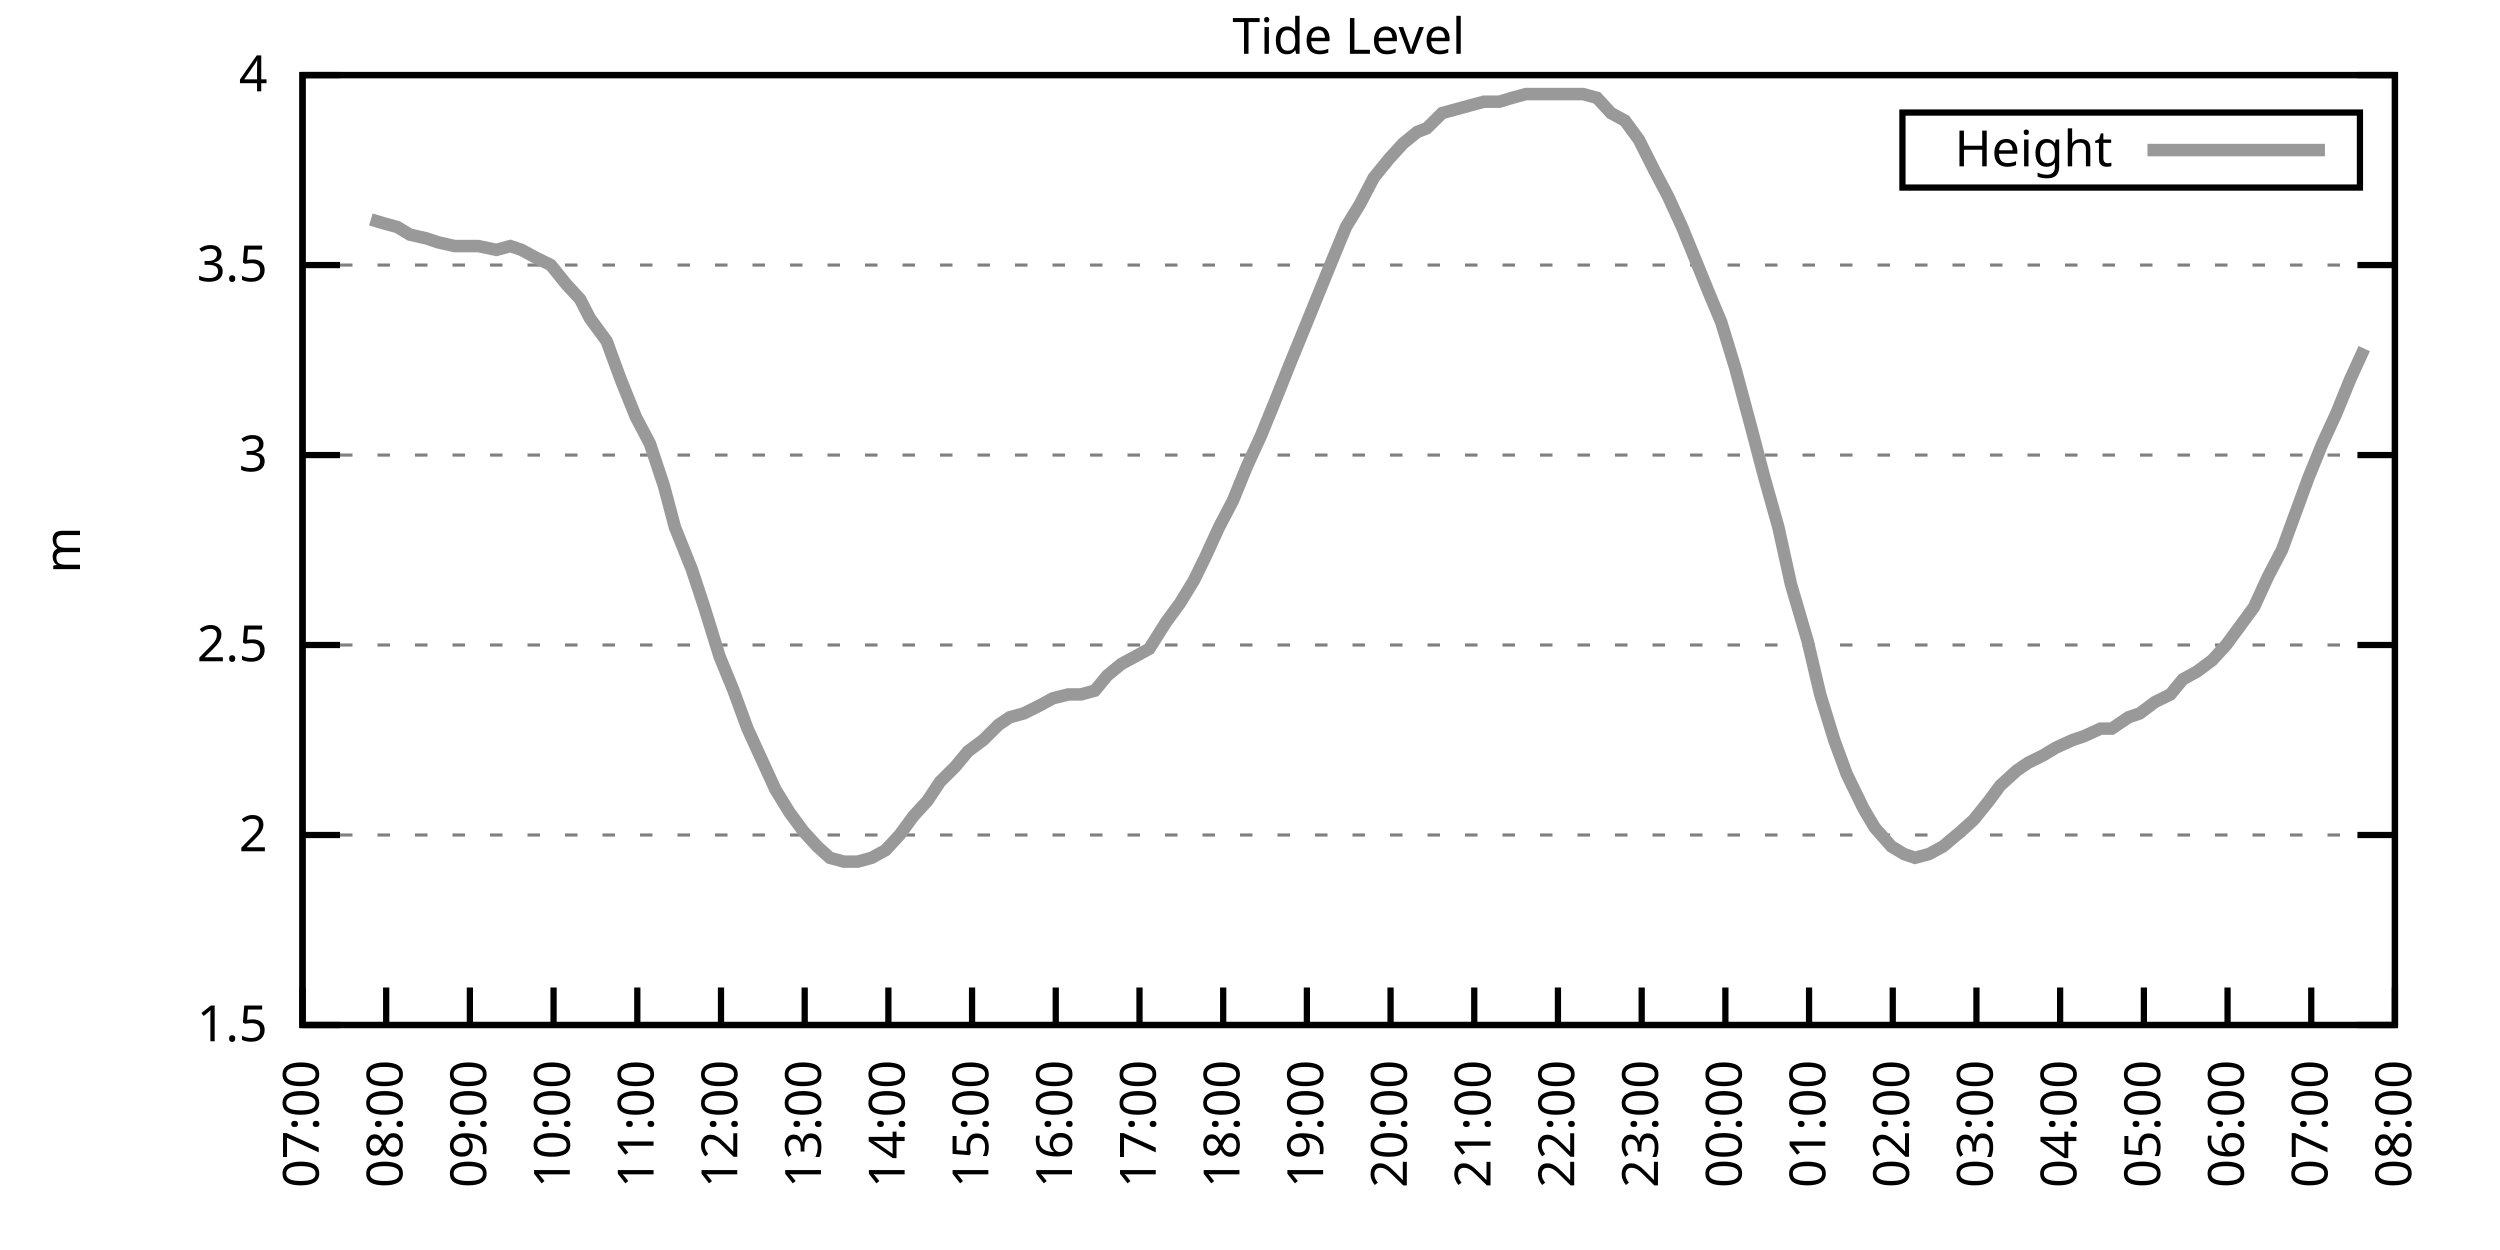
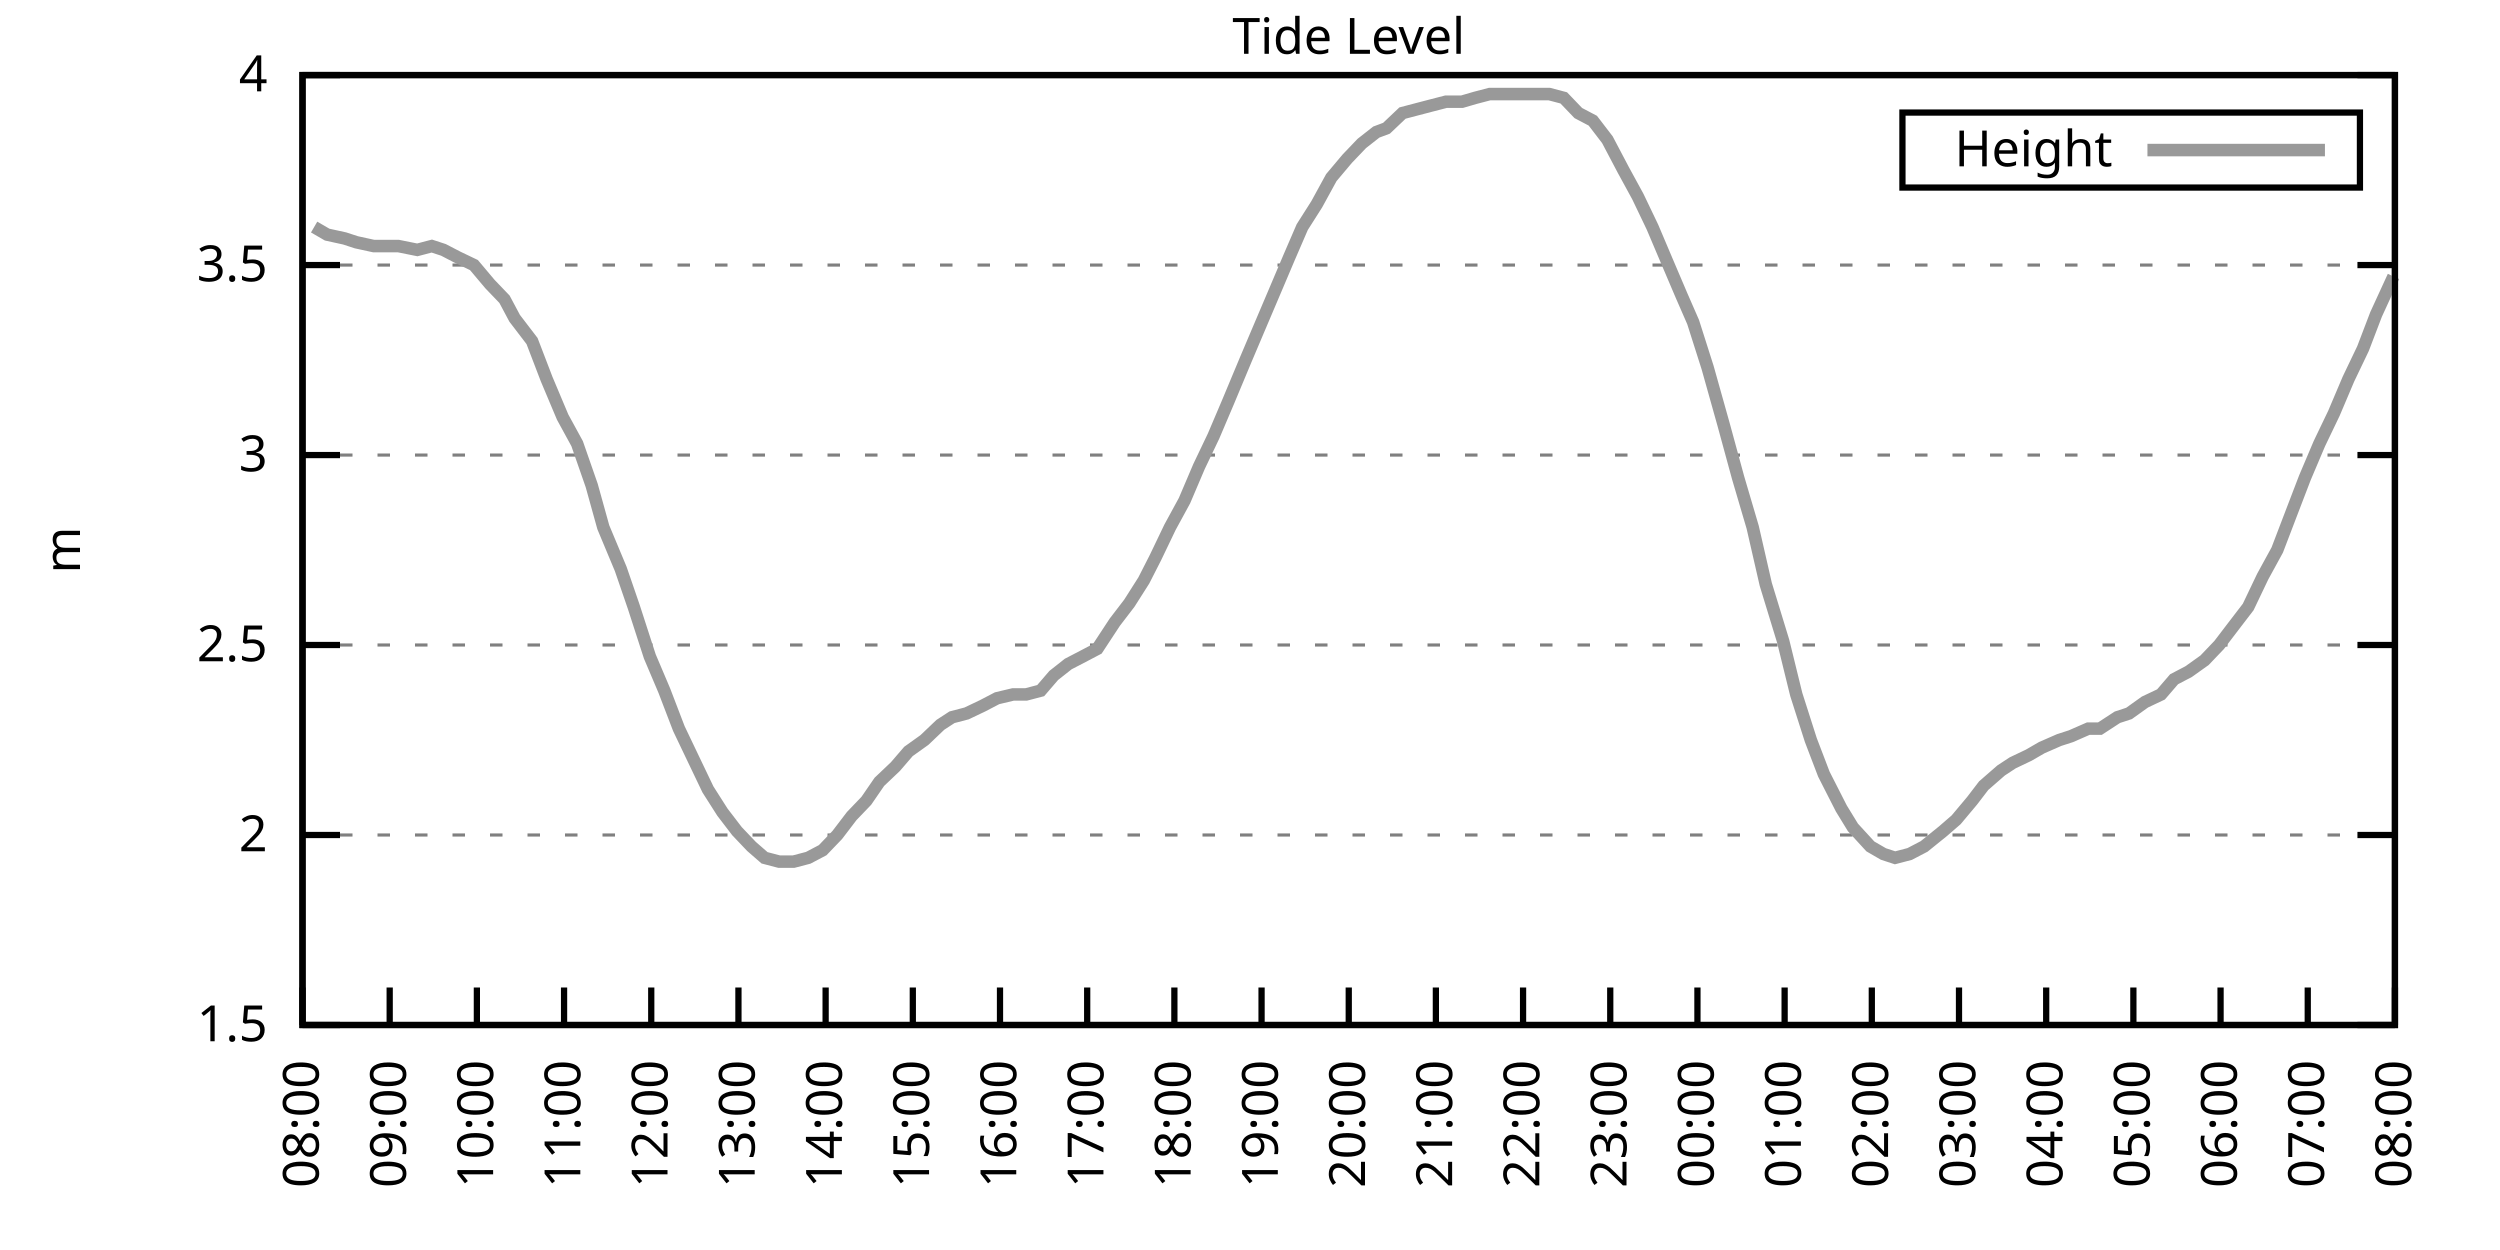
<svg xmlns="http://www.w3.org/2000/svg" xmlns:xlink="http://www.w3.org/1999/xlink" width="400" height="200" viewBox="0 0 400 200">
  <g id="gnuplot_canvas">
    <rect x="0" y="0" width="400" height="200" fill="none" />
    <defs>
      <circle id="gpDot" r="0.5" stroke-width="0.5" stroke="currentColor" />
      <path id="gpPt0" stroke-width="0.333" stroke="currentColor" d="M-1,0 h2 M0,-1 v2" />
      <path id="gpPt1" stroke-width="0.333" stroke="currentColor" d="M-1,-1 L1,1 M1,-1 L-1,1" />
      <path id="gpPt2" stroke-width="0.333" stroke="currentColor" d="M-1,0 L1,0 M0,-1 L0,1 M-1,-1 L1,1 M-1,1 L1,-1" />
      <rect id="gpPt3" stroke-width="0.333" stroke="currentColor" x="-1" y="-1" width="2" height="2" />
      <rect id="gpPt4" stroke-width="0.333" stroke="currentColor" fill="currentColor" x="-1" y="-1" width="2" height="2" />
      <circle id="gpPt5" stroke-width="0.333" stroke="currentColor" cx="0" cy="0" r="1" />
      <use xlink:href="#gpPt5" id="gpPt6" fill="currentColor" stroke="none" />
      <path id="gpPt7" stroke-width="0.333" stroke="currentColor" d="M0,-1.33 L-1.33,0.67 L1.33,0.67 z" />
      <use xlink:href="#gpPt7" id="gpPt8" fill="currentColor" stroke="none" />
      <use xlink:href="#gpPt7" id="gpPt9" stroke="currentColor" transform="rotate(180)" />
      <use xlink:href="#gpPt9" id="gpPt10" fill="currentColor" stroke="none" />
      <use xlink:href="#gpPt3" id="gpPt11" stroke="currentColor" transform="rotate(45)" />
      <use xlink:href="#gpPt11" id="gpPt12" fill="currentColor" stroke="none" />
      <path id="gpPt13" stroke-width="0.333" stroke="currentColor" d="M0,1.330 L1.265,0.411 L0.782,-1.067 L-0.782,-1.076 L-1.265,0.411 z" />
      <use xlink:href="#gpPt13" id="gpPt14" fill="currentColor" stroke="none" />
      <filter id="textbox" filterUnits="objectBoundingBox" x="0" y="0" height="1" width="1">
        <feFlood flood-color="white" flood-opacity="1" result="bgnd" />
        <feComposite in="SourceGraphic" in2="bgnd" operator="atop" />
      </filter>
      <filter id="greybox" filterUnits="objectBoundingBox" x="0" y="0" height="1" width="1">
        <feFlood flood-color="lightgrey" flood-opacity="1" result="grey" />
        <feComposite in="SourceGraphic" in2="grey" operator="atop" />
      </filter>
    </defs>
    <g fill="none" color="white" stroke="currentColor" stroke-width="1.00" stroke-linecap="butt" stroke-linejoin="miter">
</g>
    <g fill="none" color="black" stroke="currentColor" stroke-width="1.00" stroke-linecap="butt" stroke-linejoin="miter">
      <g stroke="none" shape-rendering="crispEdges">
        <polygon fill="rgb(255, 255, 255)" points="48.40,164.00 383.18,164.00 383.18,12.02 48.40,12.02 " />
      </g>
    </g>
    <g fill="none" color="black" stroke="currentColor" stroke-width="1.00" stroke-linecap="butt" stroke-linejoin="miter">
</g>
    <g fill="none" color="black" stroke="black" stroke-width="0.50" stroke-linecap="butt" stroke-linejoin="miter">
</g>
    <g fill="none" color="gray" stroke="currentColor" stroke-width="0.50" stroke-linecap="butt" stroke-linejoin="miter">
      <path stroke="gray" stroke-dasharray="2,4" class="gridline" d="M48.40,164.00 L383.19,164.00  " />
    </g>
    <g fill="none" color="gray" stroke="gray" stroke-width="1.00" stroke-linecap="butt" stroke-linejoin="miter">
</g>
    <g fill="none" color="black" stroke="currentColor" stroke-width="1.00" stroke-linecap="butt" stroke-linejoin="miter">
      <path stroke="black" d="M48.40,164.00 L54.40,164.00 M383.19,164.00 L377.19,164.00  " />
      <g transform="translate(42.80,166.60)" stroke="none" fill="black" font-family="Sans" font-size="8.00" text-anchor="end">
        <text>
          <tspan font-family="Sans"> 1.5</tspan>
        </text>
      </g>
    </g>
    <g fill="none" color="black" stroke="currentColor" stroke-width="1.00" stroke-linecap="butt" stroke-linejoin="miter">
</g>
    <g fill="none" color="black" stroke="black" stroke-width="0.50" stroke-linecap="butt" stroke-linejoin="miter">
</g>
    <g fill="none" color="gray" stroke="currentColor" stroke-width="0.50" stroke-linecap="butt" stroke-linejoin="miter">
      <path stroke="gray" stroke-dasharray="2,4" class="gridline" d="M48.40,133.60 L383.19,133.60  " />
    </g>
    <g fill="none" color="gray" stroke="gray" stroke-width="1.00" stroke-linecap="butt" stroke-linejoin="miter">
</g>
    <g fill="none" color="black" stroke="currentColor" stroke-width="1.00" stroke-linecap="butt" stroke-linejoin="miter">
      <path stroke="black" d="M48.40,133.60 L54.40,133.60 M383.19,133.60 L377.19,133.60  " />
      <g transform="translate(42.80,136.20)" stroke="none" fill="black" font-family="Sans" font-size="8.00" text-anchor="end">
        <text>
          <tspan font-family="Sans"> 2</tspan>
        </text>
      </g>
    </g>
    <g fill="none" color="black" stroke="currentColor" stroke-width="1.00" stroke-linecap="butt" stroke-linejoin="miter">
</g>
    <g fill="none" color="black" stroke="black" stroke-width="0.50" stroke-linecap="butt" stroke-linejoin="miter">
</g>
    <g fill="none" color="gray" stroke="currentColor" stroke-width="0.50" stroke-linecap="butt" stroke-linejoin="miter">
      <path stroke="gray" stroke-dasharray="2,4" class="gridline" d="M48.40,103.20 L383.19,103.20  " />
    </g>
    <g fill="none" color="gray" stroke="gray" stroke-width="1.00" stroke-linecap="butt" stroke-linejoin="miter">
</g>
    <g fill="none" color="black" stroke="currentColor" stroke-width="1.00" stroke-linecap="butt" stroke-linejoin="miter">
      <path stroke="black" d="M48.40,103.20 L54.40,103.20 M383.19,103.20 L377.19,103.20  " />
      <g transform="translate(42.80,105.80)" stroke="none" fill="black" font-family="Sans" font-size="8.00" text-anchor="end">
        <text>
          <tspan font-family="Sans"> 2.5</tspan>
        </text>
      </g>
    </g>
    <g fill="none" color="black" stroke="currentColor" stroke-width="1.00" stroke-linecap="butt" stroke-linejoin="miter">
</g>
    <g fill="none" color="black" stroke="black" stroke-width="0.50" stroke-linecap="butt" stroke-linejoin="miter">
</g>
    <g fill="none" color="gray" stroke="currentColor" stroke-width="0.50" stroke-linecap="butt" stroke-linejoin="miter">
      <path stroke="gray" stroke-dasharray="2,4" class="gridline" d="M48.40,72.81 L383.19,72.81  " />
    </g>
    <g fill="none" color="gray" stroke="gray" stroke-width="1.00" stroke-linecap="butt" stroke-linejoin="miter">
</g>
    <g fill="none" color="black" stroke="currentColor" stroke-width="1.00" stroke-linecap="butt" stroke-linejoin="miter">
      <path stroke="black" d="M48.40,72.81 L54.40,72.81 M383.19,72.81 L377.19,72.81  " />
      <g transform="translate(42.80,75.41)" stroke="none" fill="black" font-family="Sans" font-size="8.00" text-anchor="end">
        <text>
          <tspan font-family="Sans"> 3</tspan>
        </text>
      </g>
    </g>
    <g fill="none" color="black" stroke="currentColor" stroke-width="1.00" stroke-linecap="butt" stroke-linejoin="miter">
</g>
    <g fill="none" color="black" stroke="black" stroke-width="0.50" stroke-linecap="butt" stroke-linejoin="miter">
</g>
    <g fill="none" color="gray" stroke="currentColor" stroke-width="0.50" stroke-linecap="butt" stroke-linejoin="miter">
      <path stroke="gray" stroke-dasharray="2,4" class="gridline" d="M48.40,42.41 L383.19,42.41  " />
    </g>
    <g fill="none" color="gray" stroke="gray" stroke-width="1.00" stroke-linecap="butt" stroke-linejoin="miter">
</g>
    <g fill="none" color="black" stroke="currentColor" stroke-width="1.00" stroke-linecap="butt" stroke-linejoin="miter">
      <path stroke="black" d="M48.40,42.41 L54.40,42.41 M383.19,42.41 L377.19,42.41  " />
      <g transform="translate(42.80,45.01)" stroke="none" fill="black" font-family="Sans" font-size="8.00" text-anchor="end">
        <text>
          <tspan font-family="Sans"> 3.5</tspan>
        </text>
      </g>
    </g>
    <g fill="none" color="black" stroke="currentColor" stroke-width="1.00" stroke-linecap="butt" stroke-linejoin="miter">
</g>
    <g fill="none" color="black" stroke="black" stroke-width="0.50" stroke-linecap="butt" stroke-linejoin="miter">
</g>
    <g fill="none" color="gray" stroke="currentColor" stroke-width="0.50" stroke-linecap="butt" stroke-linejoin="miter">
      <path stroke="gray" stroke-dasharray="2,4" class="gridline" d="M48.40,12.01 L383.19,12.01  " />
    </g>
    <g fill="none" color="gray" stroke="gray" stroke-width="1.00" stroke-linecap="butt" stroke-linejoin="miter">
</g>
    <g fill="none" color="black" stroke="currentColor" stroke-width="1.00" stroke-linecap="butt" stroke-linejoin="miter">
      <path stroke="black" d="M48.40,12.01 L54.40,12.01 M383.19,12.01 L377.19,12.01  " />
      <g transform="translate(42.80,14.61)" stroke="none" fill="black" font-family="Sans" font-size="8.00" text-anchor="end">
        <text>
          <tspan font-family="Sans"> 4</tspan>
        </text>
      </g>
    </g>
    <g fill="none" color="black" stroke="currentColor" stroke-width="1.00" stroke-linecap="butt" stroke-linejoin="miter">
      <path stroke="black" d="M48.40,164.00 L48.40,158.00  " />
      <g transform="translate(51.00,169.60) rotate(270.00)" stroke="none" fill="black" font-family="Sans" font-size="8.00" text-anchor="end">
        <text>
-           <tspan font-family="Sans">07:00</tspan>
-         </text>
-       </g>
-     </g>
-     <g fill="none" color="black" stroke="currentColor" stroke-width="1.00" stroke-linecap="butt" stroke-linejoin="miter">
-       <path stroke="black" d="M61.79,164.00 L61.79,158.00  " />
-       <g transform="translate(64.39,169.60) rotate(270.00)" stroke="none" fill="black" font-family="Sans" font-size="8.00" text-anchor="end">
-         <text>
          <tspan font-family="Sans">08:00</tspan>
        </text>
      </g>
    </g>
    <g fill="none" color="black" stroke="currentColor" stroke-width="1.00" stroke-linecap="butt" stroke-linejoin="miter">
-       <path stroke="black" d="M75.18,164.00 L75.18,158.00  " />
-       <g transform="translate(77.78,169.60) rotate(270.00)" stroke="none" fill="black" font-family="Sans" font-size="8.00" text-anchor="end">
+       <path stroke="black" d="M62.35,164.00 L62.35,158.00  " />
+       <g transform="translate(64.95,169.60) rotate(270.00)" stroke="none" fill="black" font-family="Sans" font-size="8.00" text-anchor="end">
        <text>
          <tspan font-family="Sans">09:00</tspan>
        </text>
      </g>
    </g>
    <g fill="none" color="black" stroke="currentColor" stroke-width="1.00" stroke-linecap="butt" stroke-linejoin="miter">
-       <path stroke="black" d="M88.57,164.00 L88.57,158.00  " />
-       <g transform="translate(91.17,169.60) rotate(270.00)" stroke="none" fill="black" font-family="Sans" font-size="8.00" text-anchor="end">
+       <path stroke="black" d="M76.30,164.00 L76.30,158.00  " />
+       <g transform="translate(78.90,169.60) rotate(270.00)" stroke="none" fill="black" font-family="Sans" font-size="8.00" text-anchor="end">
        <text>
          <tspan font-family="Sans">10:00</tspan>
        </text>
      </g>
    </g>
    <g fill="none" color="black" stroke="currentColor" stroke-width="1.00" stroke-linecap="butt" stroke-linejoin="miter">
-       <path stroke="black" d="M101.97,164.00 L101.97,158.00  " />
-       <g transform="translate(104.57,169.60) rotate(270.00)" stroke="none" fill="black" font-family="Sans" font-size="8.00" text-anchor="end">
+       <path stroke="black" d="M90.25,164.00 L90.25,158.00  " />
+       <g transform="translate(92.85,169.60) rotate(270.00)" stroke="none" fill="black" font-family="Sans" font-size="8.00" text-anchor="end">
        <text>
          <tspan font-family="Sans">11:00</tspan>
        </text>
      </g>
    </g>
    <g fill="none" color="black" stroke="currentColor" stroke-width="1.00" stroke-linecap="butt" stroke-linejoin="miter">
-       <path stroke="black" d="M115.36,164.00 L115.36,158.00  " />
-       <g transform="translate(117.96,169.60) rotate(270.00)" stroke="none" fill="black" font-family="Sans" font-size="8.00" text-anchor="end">
+       <path stroke="black" d="M104.20,164.00 L104.20,158.00  " />
+       <g transform="translate(106.80,169.60) rotate(270.00)" stroke="none" fill="black" font-family="Sans" font-size="8.00" text-anchor="end">
        <text>
          <tspan font-family="Sans">12:00</tspan>
        </text>
      </g>
    </g>
    <g fill="none" color="black" stroke="currentColor" stroke-width="1.00" stroke-linecap="butt" stroke-linejoin="miter">
-       <path stroke="black" d="M128.75,164.00 L128.75,158.00  " />
-       <g transform="translate(131.35,169.60) rotate(270.00)" stroke="none" fill="black" font-family="Sans" font-size="8.00" text-anchor="end">
+       <path stroke="black" d="M118.15,164.00 L118.15,158.00  " />
+       <g transform="translate(120.75,169.60) rotate(270.00)" stroke="none" fill="black" font-family="Sans" font-size="8.00" text-anchor="end">
        <text>
          <tspan font-family="Sans">13:00</tspan>
        </text>
      </g>
    </g>
    <g fill="none" color="black" stroke="currentColor" stroke-width="1.00" stroke-linecap="butt" stroke-linejoin="miter">
-       <path stroke="black" d="M142.14,164.00 L142.14,158.00  " />
-       <g transform="translate(144.74,169.60) rotate(270.00)" stroke="none" fill="black" font-family="Sans" font-size="8.00" text-anchor="end">
+       <path stroke="black" d="M132.10,164.00 L132.10,158.00  " />
+       <g transform="translate(134.70,169.60) rotate(270.00)" stroke="none" fill="black" font-family="Sans" font-size="8.00" text-anchor="end">
        <text>
          <tspan font-family="Sans">14:00</tspan>
        </text>
      </g>
    </g>
    <g fill="none" color="black" stroke="currentColor" stroke-width="1.00" stroke-linecap="butt" stroke-linejoin="miter">
-       <path stroke="black" d="M155.53,164.00 L155.53,158.00  " />
-       <g transform="translate(158.13,169.60) rotate(270.00)" stroke="none" fill="black" font-family="Sans" font-size="8.00" text-anchor="end">
+       <path stroke="black" d="M146.05,164.00 L146.05,158.00  " />
+       <g transform="translate(148.65,169.60) rotate(270.00)" stroke="none" fill="black" font-family="Sans" font-size="8.00" text-anchor="end">
        <text>
          <tspan font-family="Sans">15:00</tspan>
        </text>
      </g>
    </g>
    <g fill="none" color="black" stroke="currentColor" stroke-width="1.00" stroke-linecap="butt" stroke-linejoin="miter">
-       <path stroke="black" d="M168.92,164.00 L168.92,158.00  " />
-       <g transform="translate(171.52,169.60) rotate(270.00)" stroke="none" fill="black" font-family="Sans" font-size="8.00" text-anchor="end">
+       <path stroke="black" d="M160.00,164.00 L160.00,158.00  " />
+       <g transform="translate(162.60,169.60) rotate(270.00)" stroke="none" fill="black" font-family="Sans" font-size="8.00" text-anchor="end">
        <text>
          <tspan font-family="Sans">16:00</tspan>
        </text>
      </g>
    </g>
    <g fill="none" color="black" stroke="currentColor" stroke-width="1.00" stroke-linecap="butt" stroke-linejoin="miter">
-       <path stroke="black" d="M182.32,164.00 L182.32,158.00  " />
-       <g transform="translate(184.92,169.60) rotate(270.00)" stroke="none" fill="black" font-family="Sans" font-size="8.00" text-anchor="end">
+       <path stroke="black" d="M173.95,164.00 L173.95,158.00  " />
+       <g transform="translate(176.55,169.60) rotate(270.00)" stroke="none" fill="black" font-family="Sans" font-size="8.00" text-anchor="end">
        <text>
          <tspan font-family="Sans">17:00</tspan>
        </text>
      </g>
    </g>
    <g fill="none" color="black" stroke="currentColor" stroke-width="1.00" stroke-linecap="butt" stroke-linejoin="miter">
-       <path stroke="black" d="M195.71,164.00 L195.71,158.00  " />
-       <g transform="translate(198.31,169.60) rotate(270.00)" stroke="none" fill="black" font-family="Sans" font-size="8.00" text-anchor="end">
+       <path stroke="black" d="M187.90,164.00 L187.90,158.00  " />
+       <g transform="translate(190.50,169.60) rotate(270.00)" stroke="none" fill="black" font-family="Sans" font-size="8.00" text-anchor="end">
        <text>
          <tspan font-family="Sans">18:00</tspan>
        </text>
      </g>
    </g>
    <g fill="none" color="black" stroke="currentColor" stroke-width="1.00" stroke-linecap="butt" stroke-linejoin="miter">
-       <path stroke="black" d="M209.10,164.00 L209.10,158.00  " />
-       <g transform="translate(211.70,169.60) rotate(270.00)" stroke="none" fill="black" font-family="Sans" font-size="8.00" text-anchor="end">
+       <path stroke="black" d="M201.85,164.00 L201.85,158.00  " />
+       <g transform="translate(204.45,169.60) rotate(270.00)" stroke="none" fill="black" font-family="Sans" font-size="8.00" text-anchor="end">
        <text>
          <tspan font-family="Sans">19:00</tspan>
        </text>
      </g>
    </g>
    <g fill="none" color="black" stroke="currentColor" stroke-width="1.00" stroke-linecap="butt" stroke-linejoin="miter">
-       <path stroke="black" d="M222.49,164.00 L222.49,158.00  " />
-       <g transform="translate(225.09,169.60) rotate(270.00)" stroke="none" fill="black" font-family="Sans" font-size="8.00" text-anchor="end">
+       <path stroke="black" d="M215.80,164.00 L215.80,158.00  " />
+       <g transform="translate(218.40,169.60) rotate(270.00)" stroke="none" fill="black" font-family="Sans" font-size="8.00" text-anchor="end">
        <text>
          <tspan font-family="Sans">20:00</tspan>
        </text>
      </g>
    </g>
    <g fill="none" color="black" stroke="currentColor" stroke-width="1.00" stroke-linecap="butt" stroke-linejoin="miter">
-       <path stroke="black" d="M235.88,164.00 L235.88,158.00  " />
-       <g transform="translate(238.48,169.60) rotate(270.00)" stroke="none" fill="black" font-family="Sans" font-size="8.00" text-anchor="end">
+       <path stroke="black" d="M229.74,164.00 L229.74,158.00  " />
+       <g transform="translate(232.34,169.60) rotate(270.00)" stroke="none" fill="black" font-family="Sans" font-size="8.00" text-anchor="end">
        <text>
          <tspan font-family="Sans">21:00</tspan>
        </text>
      </g>
    </g>
    <g fill="none" color="black" stroke="currentColor" stroke-width="1.00" stroke-linecap="butt" stroke-linejoin="miter">
-       <path stroke="black" d="M249.27,164.00 L249.27,158.00  " />
-       <g transform="translate(251.87,169.60) rotate(270.00)" stroke="none" fill="black" font-family="Sans" font-size="8.00" text-anchor="end">
+       <path stroke="black" d="M243.69,164.00 L243.69,158.00  " />
+       <g transform="translate(246.29,169.60) rotate(270.00)" stroke="none" fill="black" font-family="Sans" font-size="8.00" text-anchor="end">
        <text>
          <tspan font-family="Sans">22:00</tspan>
        </text>
      </g>
    </g>
    <g fill="none" color="black" stroke="currentColor" stroke-width="1.00" stroke-linecap="butt" stroke-linejoin="miter">
-       <path stroke="black" d="M262.67,164.00 L262.67,158.00  " />
-       <g transform="translate(265.27,169.60) rotate(270.00)" stroke="none" fill="black" font-family="Sans" font-size="8.00" text-anchor="end">
+       <path stroke="black" d="M257.64,164.00 L257.64,158.00  " />
+       <g transform="translate(260.24,169.60) rotate(270.00)" stroke="none" fill="black" font-family="Sans" font-size="8.00" text-anchor="end">
        <text>
          <tspan font-family="Sans">23:00</tspan>
        </text>
      </g>
    </g>
    <g fill="none" color="black" stroke="currentColor" stroke-width="1.00" stroke-linecap="butt" stroke-linejoin="miter">
-       <path stroke="black" d="M276.06,164.00 L276.06,158.00  " />
-       <g transform="translate(278.66,169.60) rotate(270.00)" stroke="none" fill="black" font-family="Sans" font-size="8.00" text-anchor="end">
+       <path stroke="black" d="M271.59,164.00 L271.59,158.00  " />
+       <g transform="translate(274.19,169.60) rotate(270.00)" stroke="none" fill="black" font-family="Sans" font-size="8.00" text-anchor="end">
        <text>
          <tspan font-family="Sans">00:00</tspan>
        </text>
      </g>
    </g>
    <g fill="none" color="black" stroke="currentColor" stroke-width="1.00" stroke-linecap="butt" stroke-linejoin="miter">
-       <path stroke="black" d="M289.45,164.00 L289.45,158.00  " />
-       <g transform="translate(292.05,169.60) rotate(270.00)" stroke="none" fill="black" font-family="Sans" font-size="8.00" text-anchor="end">
+       <path stroke="black" d="M285.54,164.00 L285.54,158.00  " />
+       <g transform="translate(288.14,169.60) rotate(270.00)" stroke="none" fill="black" font-family="Sans" font-size="8.00" text-anchor="end">
        <text>
          <tspan font-family="Sans">01:00</tspan>
        </text>
      </g>
    </g>
    <g fill="none" color="black" stroke="currentColor" stroke-width="1.00" stroke-linecap="butt" stroke-linejoin="miter">
-       <path stroke="black" d="M302.84,164.00 L302.84,158.00  " />
-       <g transform="translate(305.44,169.60) rotate(270.00)" stroke="none" fill="black" font-family="Sans" font-size="8.00" text-anchor="end">
+       <path stroke="black" d="M299.49,164.00 L299.49,158.00  " />
+       <g transform="translate(302.09,169.60) rotate(270.00)" stroke="none" fill="black" font-family="Sans" font-size="8.00" text-anchor="end">
        <text>
          <tspan font-family="Sans">02:00</tspan>
        </text>
      </g>
    </g>
    <g fill="none" color="black" stroke="currentColor" stroke-width="1.00" stroke-linecap="butt" stroke-linejoin="miter">
-       <path stroke="black" d="M316.23,164.00 L316.23,158.00  " />
-       <g transform="translate(318.83,169.60) rotate(270.00)" stroke="none" fill="black" font-family="Sans" font-size="8.00" text-anchor="end">
+       <path stroke="black" d="M313.44,164.00 L313.44,158.00  " />
+       <g transform="translate(316.04,169.60) rotate(270.00)" stroke="none" fill="black" font-family="Sans" font-size="8.00" text-anchor="end">
        <text>
          <tspan font-family="Sans">03:00</tspan>
        </text>
      </g>
    </g>
    <g fill="none" color="black" stroke="currentColor" stroke-width="1.00" stroke-linecap="butt" stroke-linejoin="miter">
-       <path stroke="black" d="M329.62,164.00 L329.62,158.00  " />
-       <g transform="translate(332.22,169.60) rotate(270.00)" stroke="none" fill="black" font-family="Sans" font-size="8.00" text-anchor="end">
+       <path stroke="black" d="M327.39,164.00 L327.39,158.00  " />
+       <g transform="translate(329.99,169.60) rotate(270.00)" stroke="none" fill="black" font-family="Sans" font-size="8.00" text-anchor="end">
        <text>
          <tspan font-family="Sans">04:00</tspan>
        </text>
      </g>
    </g>
    <g fill="none" color="black" stroke="currentColor" stroke-width="1.00" stroke-linecap="butt" stroke-linejoin="miter">
-       <path stroke="black" d="M343.02,164.00 L343.02,158.00  " />
-       <g transform="translate(345.62,169.60) rotate(270.00)" stroke="none" fill="black" font-family="Sans" font-size="8.00" text-anchor="end">
+       <path stroke="black" d="M341.34,164.00 L341.34,158.00  " />
+       <g transform="translate(343.94,169.60) rotate(270.00)" stroke="none" fill="black" font-family="Sans" font-size="8.00" text-anchor="end">
        <text>
          <tspan font-family="Sans">05:00</tspan>
        </text>
      </g>
    </g>
    <g fill="none" color="black" stroke="currentColor" stroke-width="1.00" stroke-linecap="butt" stroke-linejoin="miter">
-       <path stroke="black" d="M356.41,164.00 L356.41,158.00  " />
-       <g transform="translate(359.01,169.60) rotate(270.00)" stroke="none" fill="black" font-family="Sans" font-size="8.00" text-anchor="end">
+       <path stroke="black" d="M355.29,164.00 L355.29,158.00  " />
+       <g transform="translate(357.89,169.60) rotate(270.00)" stroke="none" fill="black" font-family="Sans" font-size="8.00" text-anchor="end">
        <text>
          <tspan font-family="Sans">06:00</tspan>
        </text>
      </g>
    </g>
    <g fill="none" color="black" stroke="currentColor" stroke-width="1.00" stroke-linecap="butt" stroke-linejoin="miter">
-       <path stroke="black" d="M369.80,164.00 L369.80,158.00  " />
-       <g transform="translate(372.40,169.60) rotate(270.00)" stroke="none" fill="black" font-family="Sans" font-size="8.00" text-anchor="end">
+       <path stroke="black" d="M369.24,164.00 L369.24,158.00  " />
+       <g transform="translate(371.84,169.60) rotate(270.00)" stroke="none" fill="black" font-family="Sans" font-size="8.00" text-anchor="end">
        <text>
          <tspan font-family="Sans">07:00</tspan>
        </text>
      </g>
    </g>
    <g fill="none" color="black" stroke="currentColor" stroke-width="1.00" stroke-linecap="butt" stroke-linejoin="miter">
      <path stroke="black" d="M383.19,164.00 L383.19,158.00  " />
      <g transform="translate(385.79,169.60) rotate(270.00)" stroke="none" fill="black" font-family="Sans" font-size="8.00" text-anchor="end">
        <text>
          <tspan font-family="Sans">08:00</tspan>
        </text>
      </g>
    </g>
    <g fill="none" color="black" stroke="currentColor" stroke-width="1.00" stroke-linecap="butt" stroke-linejoin="miter">
</g>
    <g fill="none" color="black" stroke="currentColor" stroke-width="1.00" stroke-linecap="butt" stroke-linejoin="miter">
      <path stroke="black" d="M48.40,12.01 L48.40,164.00 L383.19,164.00 L383.19,12.01 L48.40,12.01 Z  " />
    </g>
    <g fill="none" color="black" stroke="currentColor" stroke-width="1.00" stroke-linecap="butt" stroke-linejoin="miter">
</g>
    <g fill="none" color="black" stroke="currentColor" stroke-width="1.00" stroke-linecap="butt" stroke-linejoin="miter">
      <path stroke="black" d="M304.39,30.01 L304.39,18.01 L377.59,18.01 L377.59,30.01 L304.39,30.01 Z  " />
    </g>
    <g id="Tide_level_plot_1">
      <g fill="none" color="white" stroke="black" stroke-width="2.00" stroke-linecap="butt" stroke-linejoin="miter">
</g>
      <g fill="none" color="black" stroke="currentColor" stroke-width="2.00" stroke-linecap="butt" stroke-linejoin="miter">
        <g transform="translate(337.99,26.61)" stroke="none" fill="black" font-family="Sans" font-size="8.00" text-anchor="end">
          <text>
            <tspan font-family="Sans">Height</tspan>
          </text>
        </g>
      </g>
      <g fill="none" color="black" stroke="currentColor" stroke-width="2.00" stroke-linecap="butt" stroke-linejoin="miter">
-         <path stroke="rgb(153, 153, 153)" d="M343.59,24.01 L371.99,24.01 M59.34,35.11 L61.35,35.72 L63.58,36.33 L65.59,37.54 L68.26,38.15 L70.05,38.76   L72.73,39.37 L74.96,39.37 L76.52,39.37 L79.42,39.98 L81.66,39.37 L83.44,39.98 L85.67,41.19 L88.13,42.41   L90.58,45.45 L92.82,47.88 L94.38,50.92 L97.06,54.57 L99.29,60.65 L101.74,66.73 L103.98,70.98 L106.21,77.67   L107.99,84.36 L110.67,91.04 L112.68,97.12 L115.13,105.03 L117.37,110.50 L119.60,116.58 L121.83,121.44 L124.06,126.31   L126.29,129.95 L128.53,132.99 L130.76,135.43 L132.77,137.25 L135.00,137.86 L137.23,137.86 L139.46,137.25 L141.69,136.03   L143.93,133.60 L146.16,130.56 L148.39,128.13 L150.40,125.09 L152.85,122.66 L154.86,120.23 L157.32,118.40 L159.77,115.97   L161.56,114.76 L163.79,114.15 L166.25,112.93 L168.48,111.72 L170.93,111.11 L172.94,111.11 L175.17,110.50 L177.18,108.07   L179.41,106.24 L181.65,105.03 L183.88,103.81 L186.56,99.56 L188.79,96.52 L191.02,92.87 L192.81,89.22 L195.04,84.36   L197.27,80.10 L199.50,74.63 L201.73,69.77 L203.97,64.29 L206.64,57.61 L208.88,52.14 L211.11,46.66 L213.34,41.19   L215.35,36.33 L217.58,32.68 L219.81,28.42 L222.27,25.39 L224.50,22.95 L226.73,21.13 L228.29,20.52 L230.75,18.09   L232.98,17.48 L235.21,16.87 L237.44,16.27 L239.90,16.27 L241.91,15.66 L244.14,15.05 L246.60,15.05 L248.83,15.05   L251.06,15.05 L253.29,15.05 L255.52,15.66 L257.76,18.09 L259.99,19.31 L262.22,22.35 L264.67,27.21 L266.91,31.46   L269.14,36.33 L271.37,41.80 L273.60,47.27 L275.39,51.53 L277.62,58.82 L280.07,67.94 L282.31,76.45 L284.54,84.36   L286.55,93.48 L289.23,102.60 L291.23,111.11 L293.47,118.40 L295.48,123.87 L298.15,129.35 L299.94,132.39 L302.62,135.43   L304.63,136.64 L306.41,137.25 L308.64,136.64 L310.88,135.43 L313.78,132.99 L315.79,131.17 L318.24,128.13 L320.03,125.70   L322.70,123.27 L324.49,122.05 L326.95,120.83 L328.95,119.62 L331.63,118.40 L333.42,117.80 L336.10,116.58 L337.88,116.58   L340.56,114.76 L342.35,114.15 L344.80,112.32 L347.26,111.11 L349.26,108.68 L351.50,107.46 L353.95,105.64 L356.18,103.20   L358.42,100.16 L360.65,97.12 L362.88,92.26 L365.11,88.00 L367.12,82.53 L369.35,76.45 L371.58,70.98 L373.82,66.12   L376.05,60.65 L378.28,55.78  " />
+         <path stroke="rgb(153, 153, 153)" d="M343.59,24.01 L371.99,24.01 M50.26,36.33 L52.35,37.54 L55.14,38.15 L57.00,38.76 L59.79,39.37 L62.12,39.37   L63.74,39.37 L66.77,39.98 L69.09,39.37 L70.95,39.98 L73.28,41.19 L75.83,42.41 L78.39,45.45 L80.72,47.88   L82.34,50.92 L85.13,54.57 L87.46,60.65 L90.02,66.73 L92.34,70.98 L94.67,77.67 L96.53,84.36 L99.32,91.04   L101.41,97.12 L103.97,105.03 L106.29,110.50 L108.62,116.58 L110.94,121.44 L113.27,126.31 L115.59,129.95 L117.92,132.99   L120.24,135.43 L122.33,137.25 L124.66,137.86 L126.98,137.86 L129.31,137.25 L131.63,136.03 L133.96,133.60 L136.28,130.56   L138.61,128.13 L140.70,125.09 L143.26,122.66 L145.35,120.23 L147.91,118.40 L150.46,115.97 L152.32,114.76 L154.65,114.15   L157.21,112.93 L159.53,111.72 L162.09,111.11 L164.18,111.11 L166.51,110.50 L168.60,108.07 L170.92,106.24 L173.25,105.03   L175.57,103.81 L178.36,99.56 L180.69,96.52 L183.01,92.87 L184.87,89.22 L187.20,84.36 L189.52,80.10 L191.85,74.63   L194.17,69.77 L196.50,64.29 L199.29,57.61 L201.61,52.14 L203.94,46.66 L206.26,41.19 L208.36,36.33 L210.68,32.68   L213.01,28.42 L215.56,25.39 L217.89,22.95 L220.21,21.13 L221.84,20.52 L224.40,18.09 L226.72,17.48 L229.05,16.87   L231.37,16.27 L233.93,16.27 L236.02,15.66 L238.35,15.05 L240.90,15.05 L243.23,15.05 L245.55,15.05 L247.88,15.05   L250.20,15.66 L252.53,18.09 L254.85,19.31 L257.18,22.35 L259.74,27.21 L262.06,31.46 L264.39,36.33 L266.71,41.80   L269.04,47.27 L270.90,51.53 L273.22,58.82 L275.78,67.94 L278.10,76.45 L280.43,84.36 L282.52,93.48 L285.31,102.60   L287.40,111.11 L289.73,118.40 L291.82,123.87 L294.61,129.35 L296.47,132.39 L299.26,135.43 L301.35,136.64 L303.21,137.25   L305.54,136.64 L307.86,135.43 L310.88,132.99 L312.98,131.17 L315.53,128.13 L317.39,125.70 L320.18,123.27 L322.04,122.05   L324.60,120.83 L326.69,119.62 L329.48,118.40 L331.34,117.80 L334.13,116.58 L335.99,116.58 L338.78,114.76 L340.64,114.15   L343.20,112.32 L345.76,111.11 L347.85,108.68 L350.18,107.46 L352.73,105.64 L355.06,103.20 L357.38,100.16 L359.71,97.12   L362.03,92.26 L364.36,88.00 L366.45,82.53 L368.78,76.45 L371.10,70.98 L373.43,66.12 L375.75,60.65 L378.08,55.78   L380.17,50.31 L382.96,44.23  " />
      </g>
    </g>
    <g fill="none" color="black" stroke="currentColor" stroke-width="2.00" stroke-linecap="butt" stroke-linejoin="miter">
</g>
    <g fill="none" color="black" stroke="black" stroke-width="1.00" stroke-linecap="butt" stroke-linejoin="miter">
</g>
    <g fill="none" color="black" stroke="currentColor" stroke-width="1.00" stroke-linecap="butt" stroke-linejoin="miter">
      <path stroke="black" d="M48.40,12.01 L48.40,164.00 L383.19,164.00 L383.19,12.01 L48.40,12.01 Z  " />
      <g transform="translate(12.80,88.01) rotate(270.00)" stroke="none" fill="black" font-family="Sans" font-size="8.00" text-anchor="middle">
        <text>
          <tspan font-family="Sans">m</tspan>
        </text>
      </g>
    </g>
    <g fill="none" color="black" stroke="currentColor" stroke-width="1.00" stroke-linecap="butt" stroke-linejoin="miter">
</g>
    <g fill="none" color="black" stroke="currentColor" stroke-width="1.00" stroke-linecap="butt" stroke-linejoin="miter">
      <g transform="translate(215.79,8.61)" stroke="none" fill="black" font-family="Sans" font-size="8.00" text-anchor="middle">
        <text>
          <tspan font-family="Sans">Tide Level</tspan>
        </text>
      </g>
    </g>
    <g fill="none" color="black" stroke="currentColor" stroke-width="1.00" stroke-linecap="butt" stroke-linejoin="miter">
</g>
  </g>
</svg>
